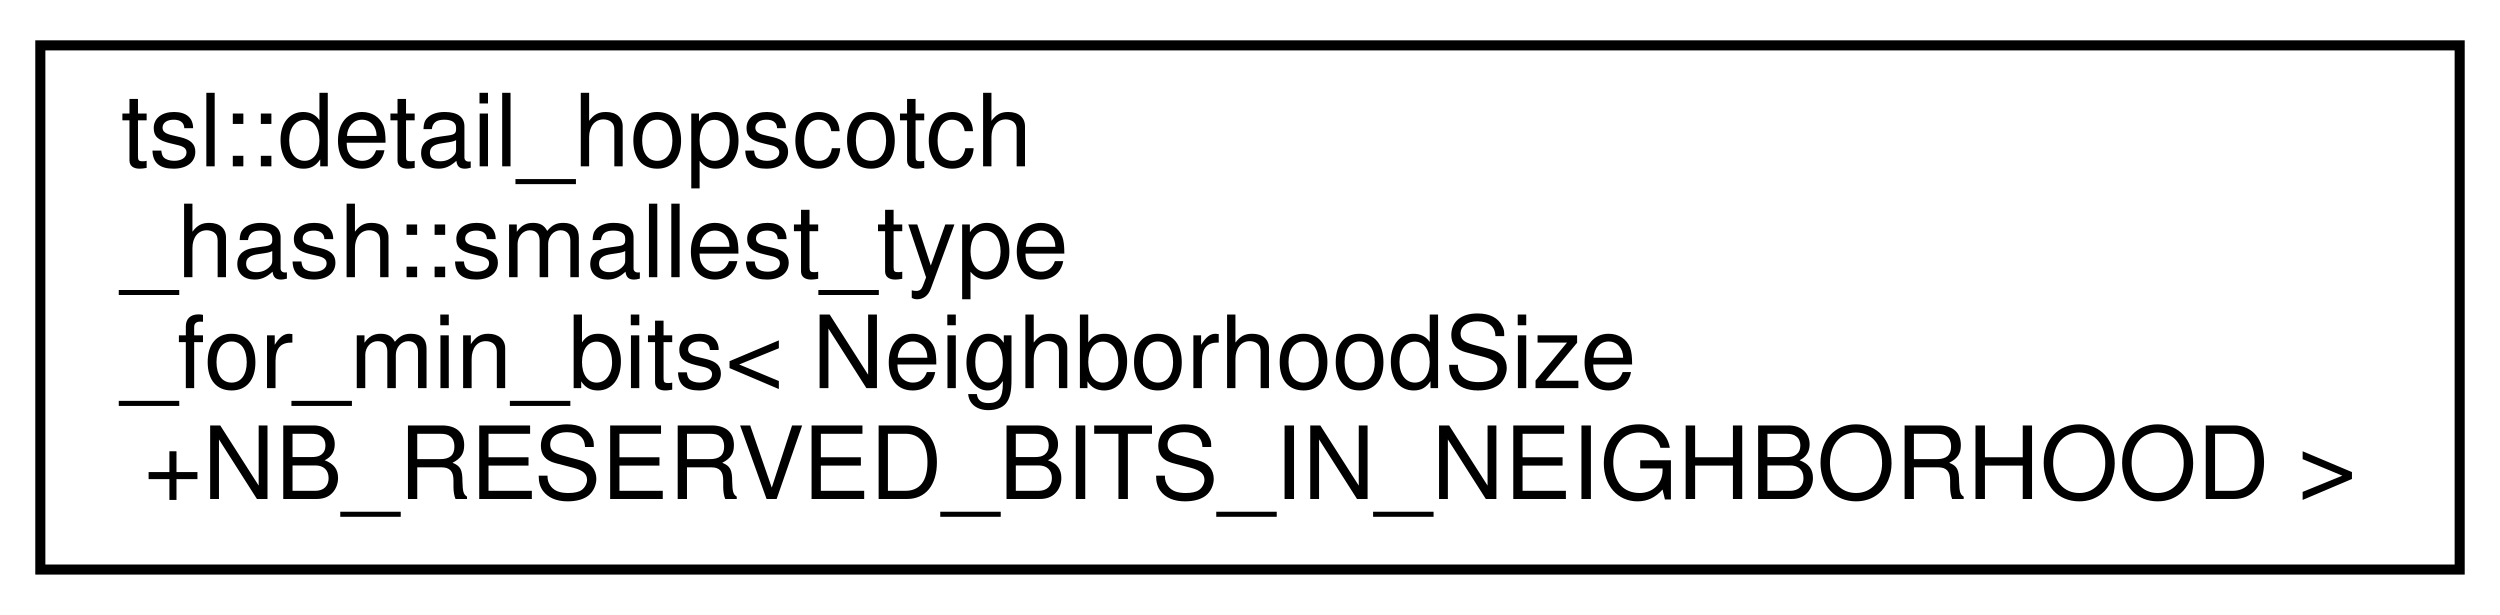
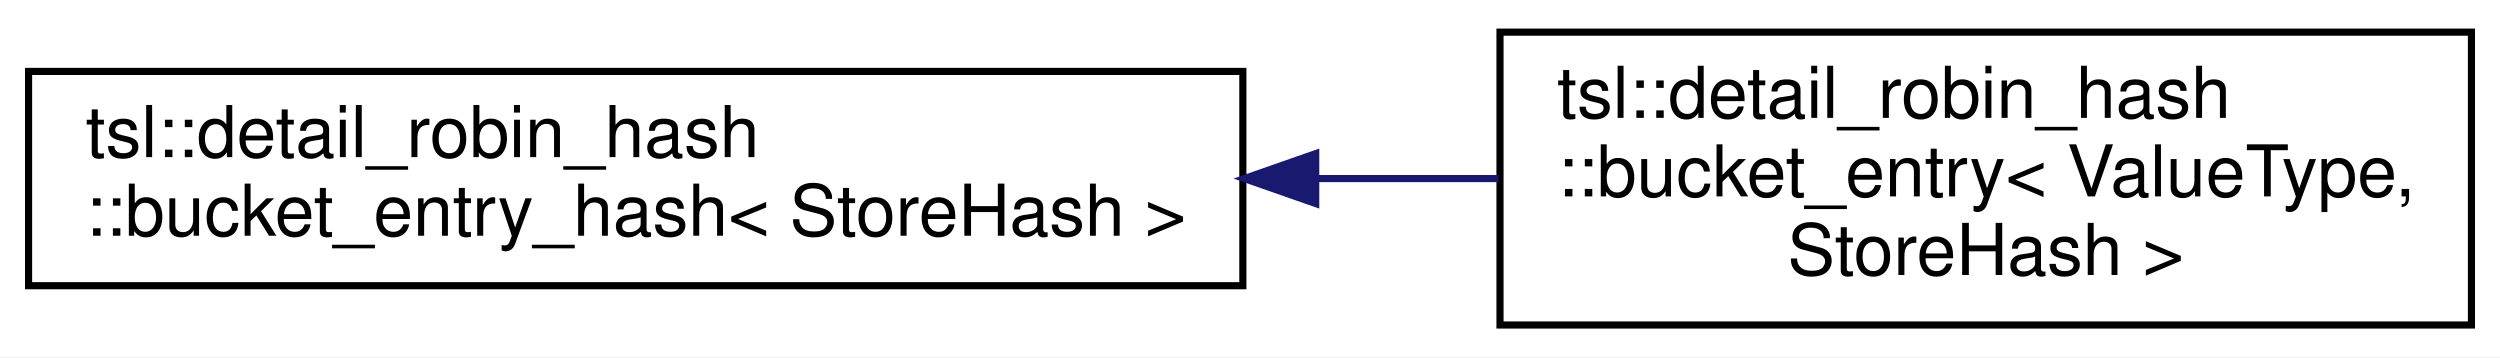
- <svg xmlns="http://www.w3.org/2000/svg" xmlns:xlink="http://www.w3.org/1999/xlink" width="248pt" height="61pt" viewBox="0.00 0.00 248.00 61.00">
-   <g id="graph0" class="graph" transform="scale(1 1) rotate(0) translate(4 57)">
-     <polygon fill="white" stroke="transparent" points="-4,4 -4,-57 244,-57 244,4 -4,4" />
+ <svg xmlns="http://www.w3.org/2000/svg" xmlns:xlink="http://www.w3.org/1999/xlink" width="350pt" height="50pt" viewBox="0.00 0.00 350.00 50.00">
+   <g id="graph0" class="graph" transform="scale(1 1) rotate(0) translate(4 46)">
+     <polygon fill="white" stroke="transparent" points="-4,4 -4,-46 346,-46 346,4 -4,4" />
    <g id="node1" class="node">
      <g id="a_node1">
-         <a xlink:href="classtsl_1_1detail__hopscotch__hash_1_1smallest__type__for__min__bits.html" target="_top" xlink:title=" ">
-           <polygon fill="white" stroke="black" points="0,-0.5 0,-52.5 240,-52.5 240,-0.5 0,-0.5" />
-           <text text-anchor="start" x="8" y="-40.5" font-family="Helvetica,sans-Serif" font-size="10.00">tsl::detail_hopscotch</text>
-           <text text-anchor="start" x="8" y="-29.5" font-family="Helvetica,sans-Serif" font-size="10.00">_hash::smallest_type</text>
-           <text text-anchor="start" x="8" y="-18.5" font-family="Helvetica,sans-Serif" font-size="10.00">_for_min_bits&lt; NeighborhoodSize</text>
-           <text text-anchor="middle" x="120" y="-7.5" font-family="Helvetica,sans-Serif" font-size="10.00">+NB_RESERVED_BITS_IN_NEIGHBORHOOD &gt;</text>
+         <a xlink:href="classtsl_1_1detail__robin__hash_1_1bucket__entry__hash.html" target="_top" xlink:title=" ">
+           <polygon fill="white" stroke="black" points="0,-6 0,-36 170,-36 170,-6 0,-6" />
+           <text text-anchor="start" x="8" y="-24" font-family="Helvetica,sans-Serif" font-size="10.00">tsl::detail_robin_hash</text>
+           <text text-anchor="middle" x="85" y="-13" font-family="Helvetica,sans-Serif" font-size="10.00">::bucket_entry_hash&lt; StoreHash &gt;</text>
        </a>
      </g>
    </g>
+     <g id="node2" class="node">
+       <g id="a_node2">
+         <a xlink:href="classtsl_1_1detail__robin__hash_1_1bucket__entry.html" target="_top" xlink:title=" ">
+           <polygon fill="white" stroke="black" points="206,-0.5 206,-41.5 342,-41.5 342,-0.5 206,-0.5" />
+           <text text-anchor="start" x="214" y="-29.5" font-family="Helvetica,sans-Serif" font-size="10.00">tsl::detail_robin_hash</text>
+           <text text-anchor="start" x="214" y="-18.5" font-family="Helvetica,sans-Serif" font-size="10.00">::bucket_entry&lt; ValueType,</text>
+           <text text-anchor="middle" x="274" y="-7.5" font-family="Helvetica,sans-Serif" font-size="10.00"> StoreHash &gt;</text>
+         </a>
+       </g>
+     </g>
+     <g id="edge1" class="edge">
+       <path fill="none" stroke="midnightblue" d="M180.29,-21C188.9,-21 197.5,-21 205.8,-21" />
+       <polygon fill="midnightblue" stroke="midnightblue" points="180.2,-17.5 170.2,-21 180.2,-24.5 180.2,-17.5" />
+     </g>
  </g>
</svg>
